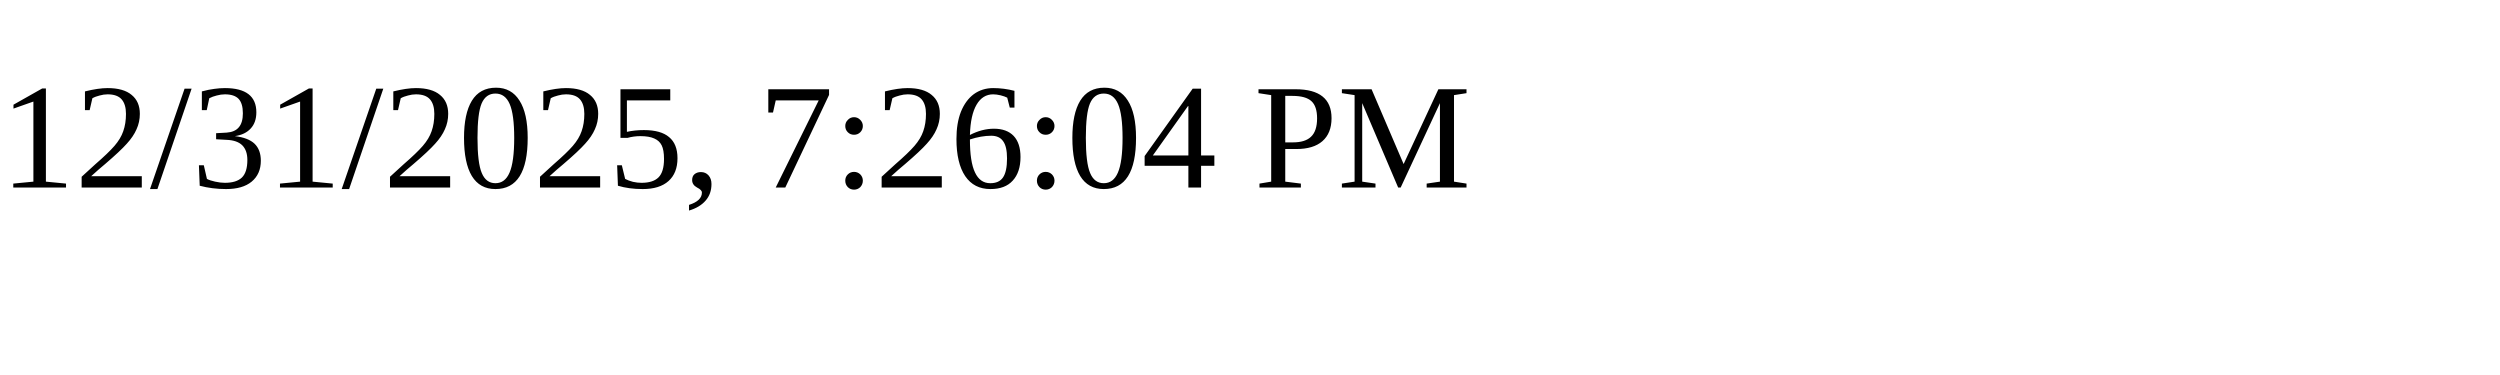
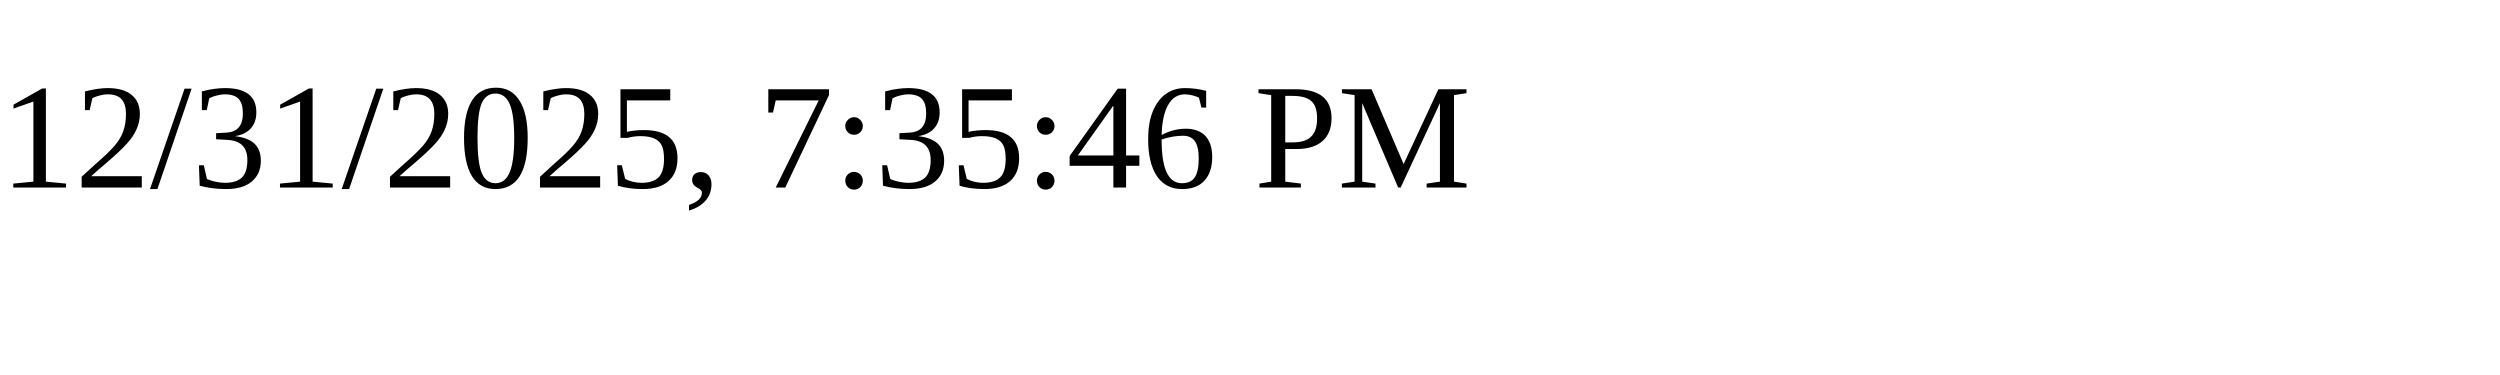
<svg xmlns="http://www.w3.org/2000/svg" height="30" width="200">
-   <text x="0" y="15">12/31/2025, 7:26:04 PM</text>
+   <text x="0" y="15">12/31/2025, 7:35:46 PM</text>
</svg>
